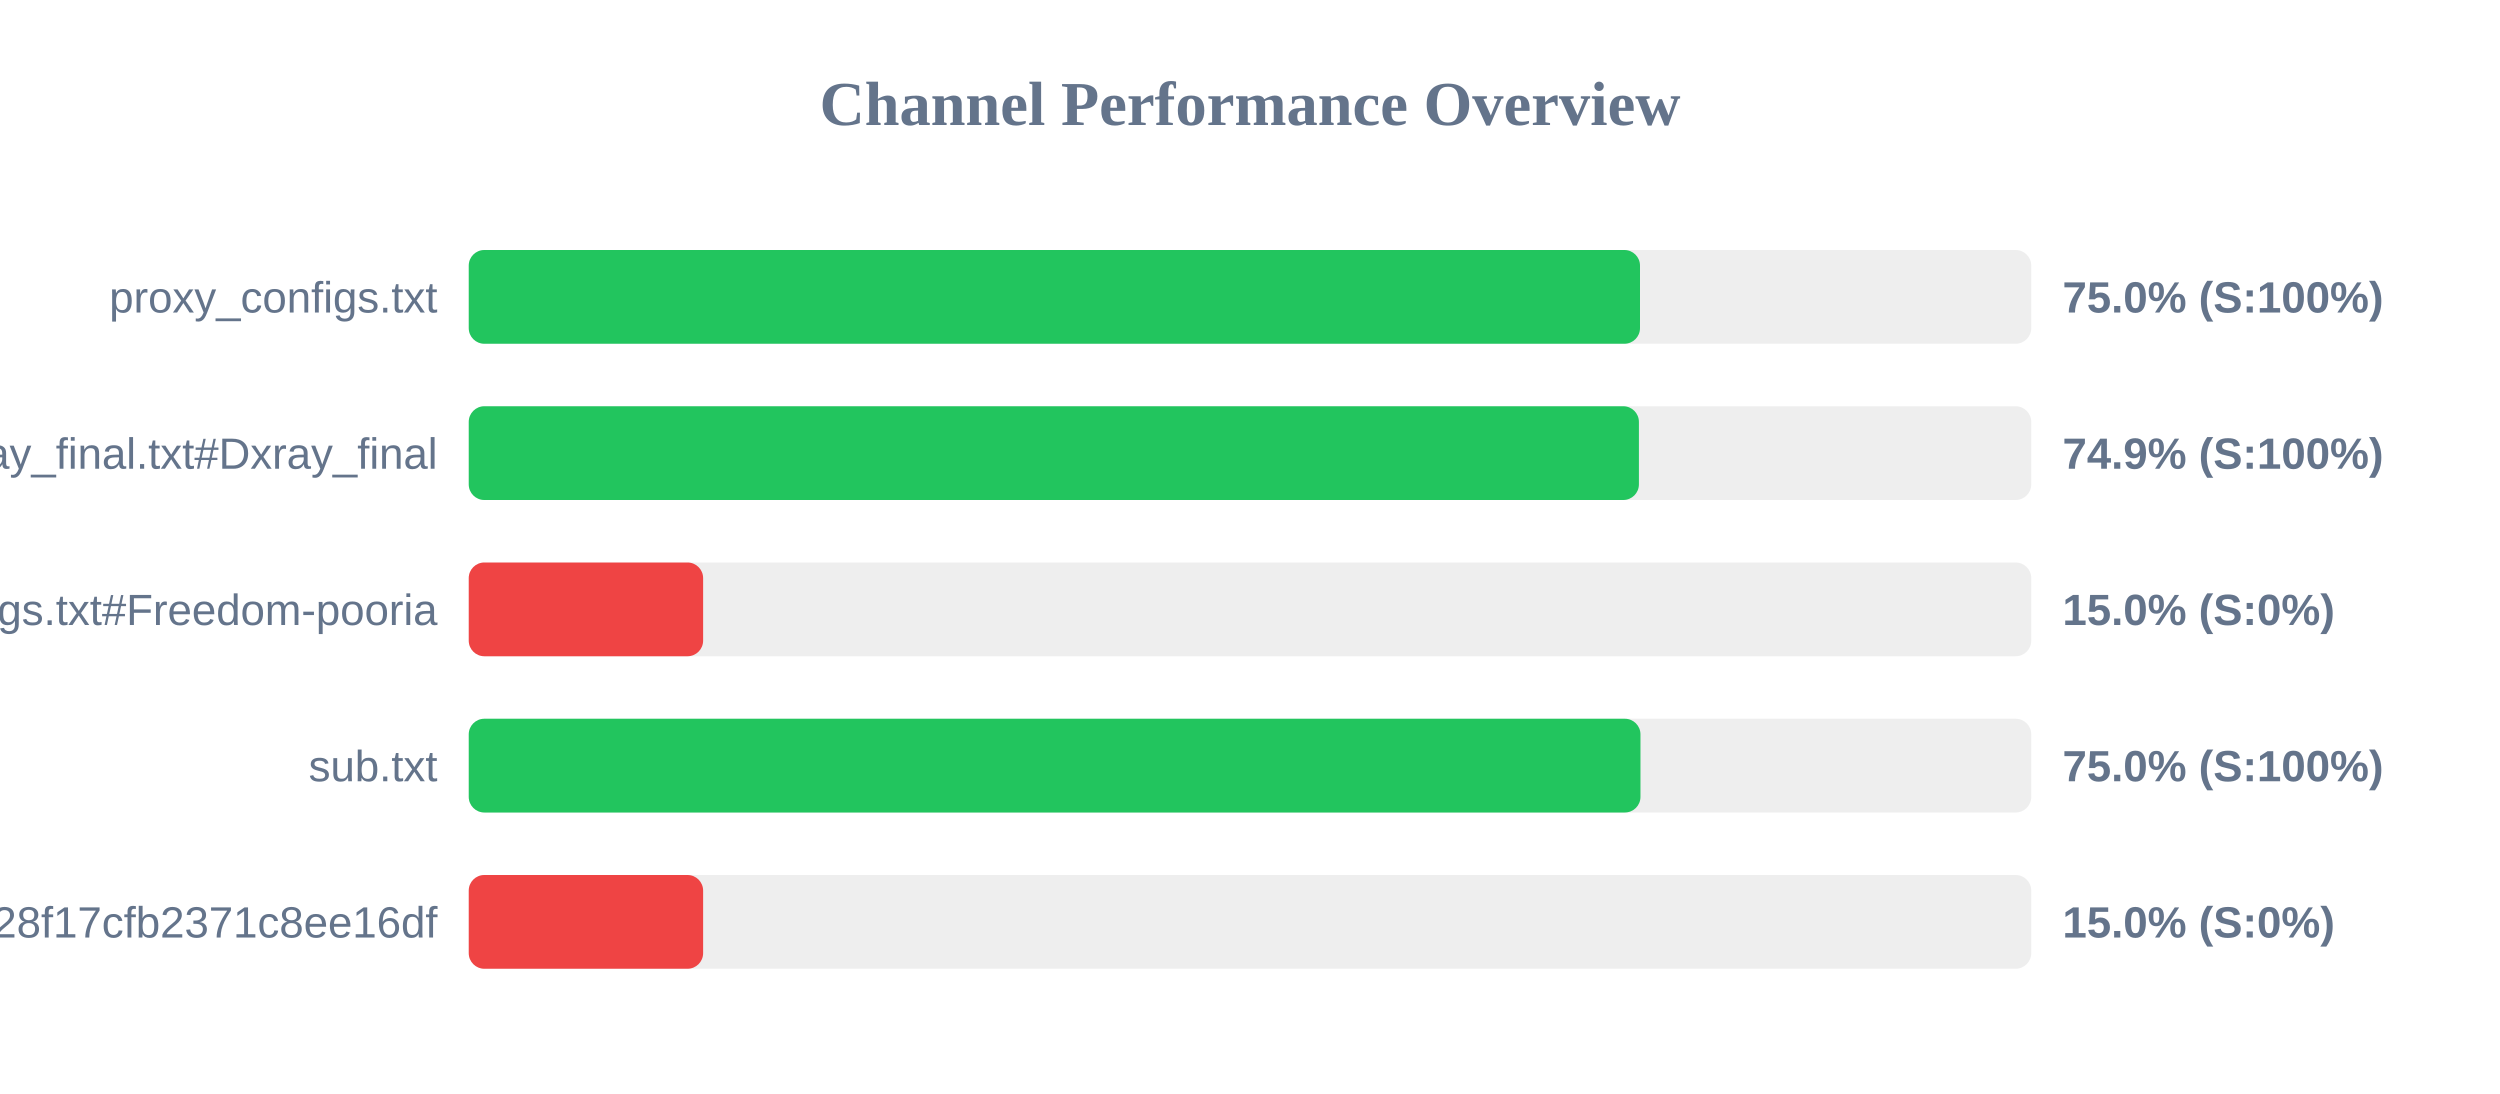
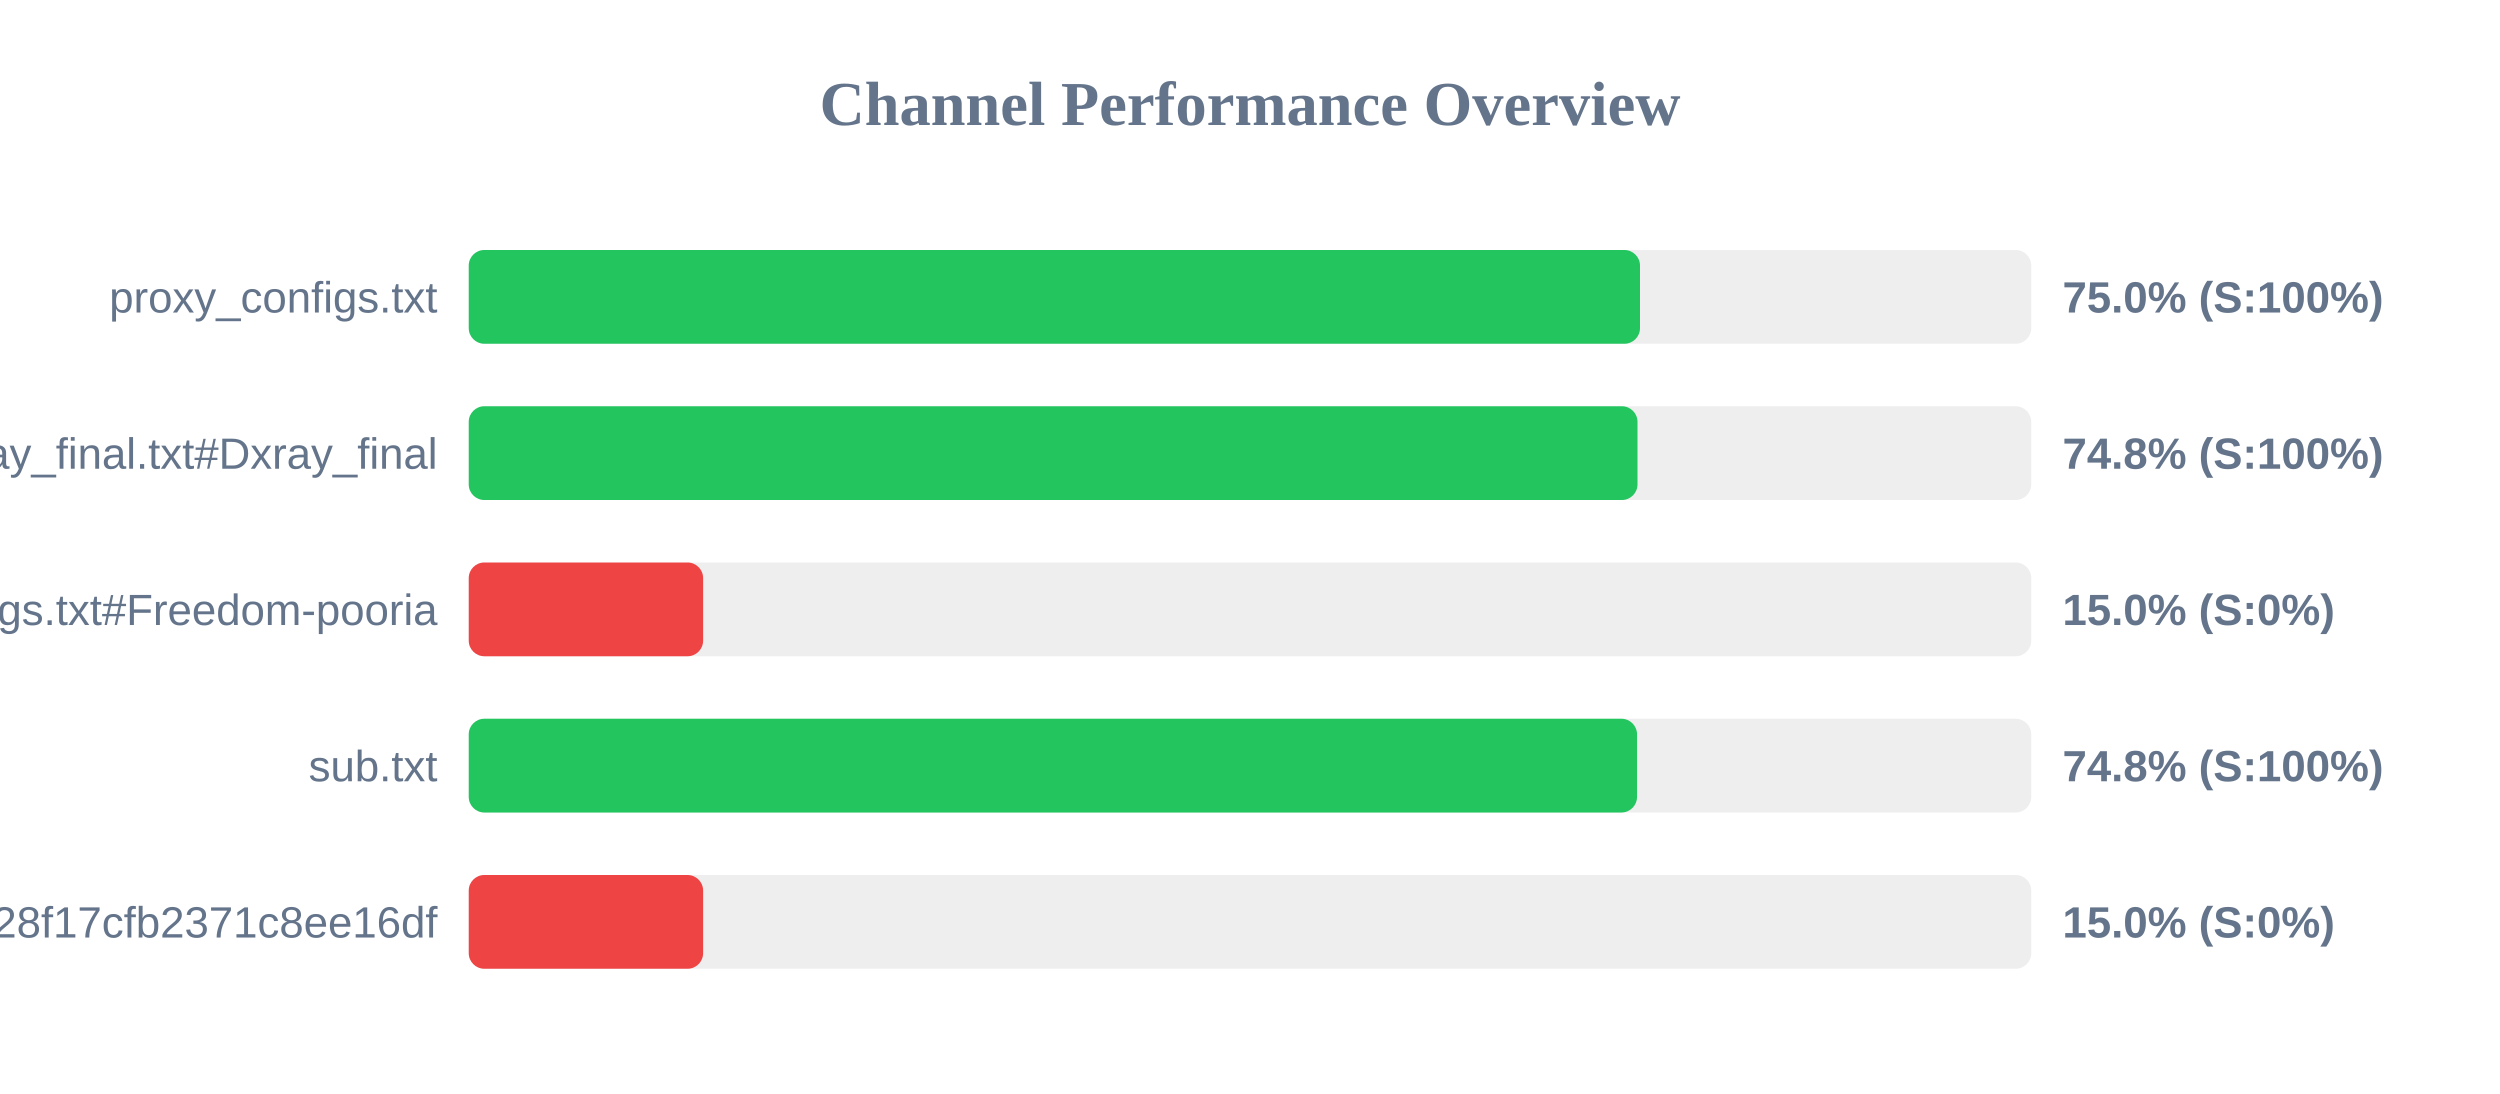
<svg xmlns="http://www.w3.org/2000/svg" width="800" height="350" version="1.1">
  <style>
        .row { font: 14px Arial; fill: #64748b; }
        .score { font: bold 14px Arial; fill: #64748b; }
    </style>
  <text x="400" y="40" text-anchor="middle" font-size="20px" font-weight="bold" fill="#64748b">Channel Performance Overview</text>
  <rect x="150" y="80" width="500" height="30" fill="#eee" rx="5" />
  <rect x="150" y="80" width="374.8" height="30" fill="#22c55e" rx="5" />
  <text x="140" y="100" text-anchor="end" class="row">proxy_configs.txt</text>
  <text x="660" y="100" text-anchor="start" class="score">75.0% (S:100%)</text>
  <rect x="150" y="130" width="500" height="30" fill="#eee" rx="5" />
-   <rect x="150" y="130" width="374.45" height="30" fill="#22c55e" rx="5" />
+   <rect x="150" y="130" width="374.0" height="30" fill="#22c55e" rx="5" />
  <text x="140" y="150" text-anchor="end" class="row">xray_final.txt#Dxray_final</text>
-   <text x="660" y="150" text-anchor="start" class="score">74.9% (S:100%)</text>
+   <text x="660" y="150" text-anchor="start" class="score">74.8% (S:100%)</text>
  <rect x="150" y="180" width="500" height="30" fill="#eee" rx="5" />
  <rect x="150" y="180" width="75.0" height="30" fill="#ef4444" rx="5" />
  <text x="140" y="200" text-anchor="end" class="row">v2ray_configs.txt#Freedom-pooria</text>
  <text x="660" y="200" text-anchor="start" class="score">15.0% (S:0%)</text>
  <rect x="150" y="230" width="500" height="30" fill="#eee" rx="5" />
-   <rect x="150" y="230" width="374.95" height="30" fill="#22c55e" rx="5" />
+   <rect x="150" y="230" width="373.85" height="30" fill="#22c55e" rx="5" />
  <text x="140" y="250" text-anchor="end" class="row">sub.txt</text>
-   <text x="660" y="250" text-anchor="start" class="score">75.0% (S:100%)</text>
+   <text x="660" y="250" text-anchor="start" class="score">74.8% (S:100%)</text>
  <rect x="150" y="280" width="500" height="30" fill="#eee" rx="5" />
  <rect x="150" y="280" width="75.0" height="30" fill="#ef4444" rx="5" />
  <text x="140" y="300" text-anchor="end" class="row">?token=fedfed7b41b828f17cfb2371c8ee16df</text>
  <text x="660" y="300" text-anchor="start" class="score">15.0% (S:0%)</text>
</svg>
